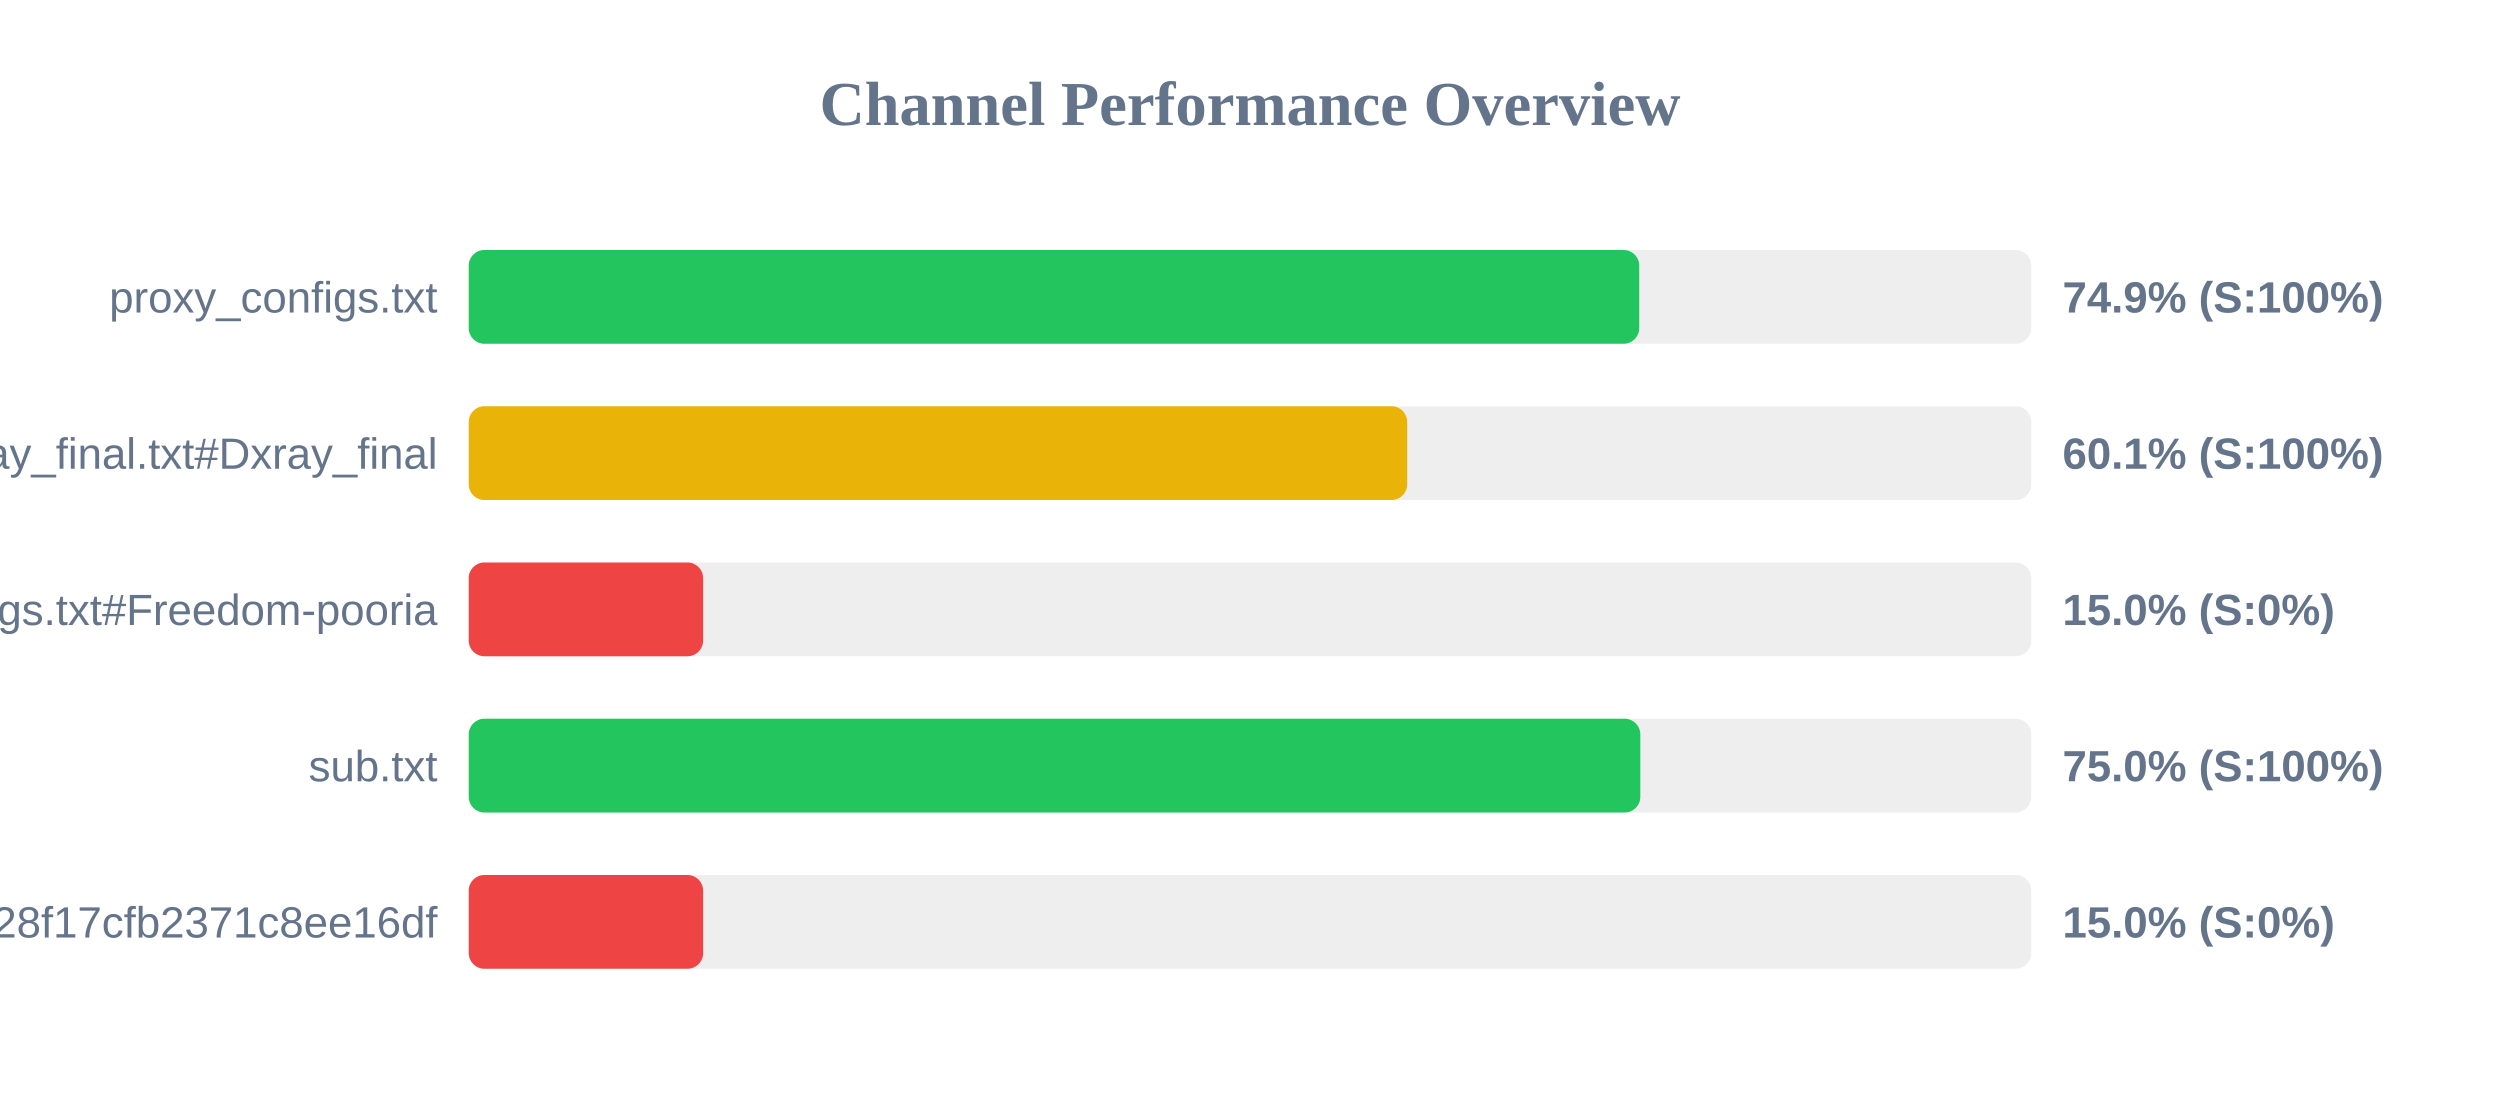
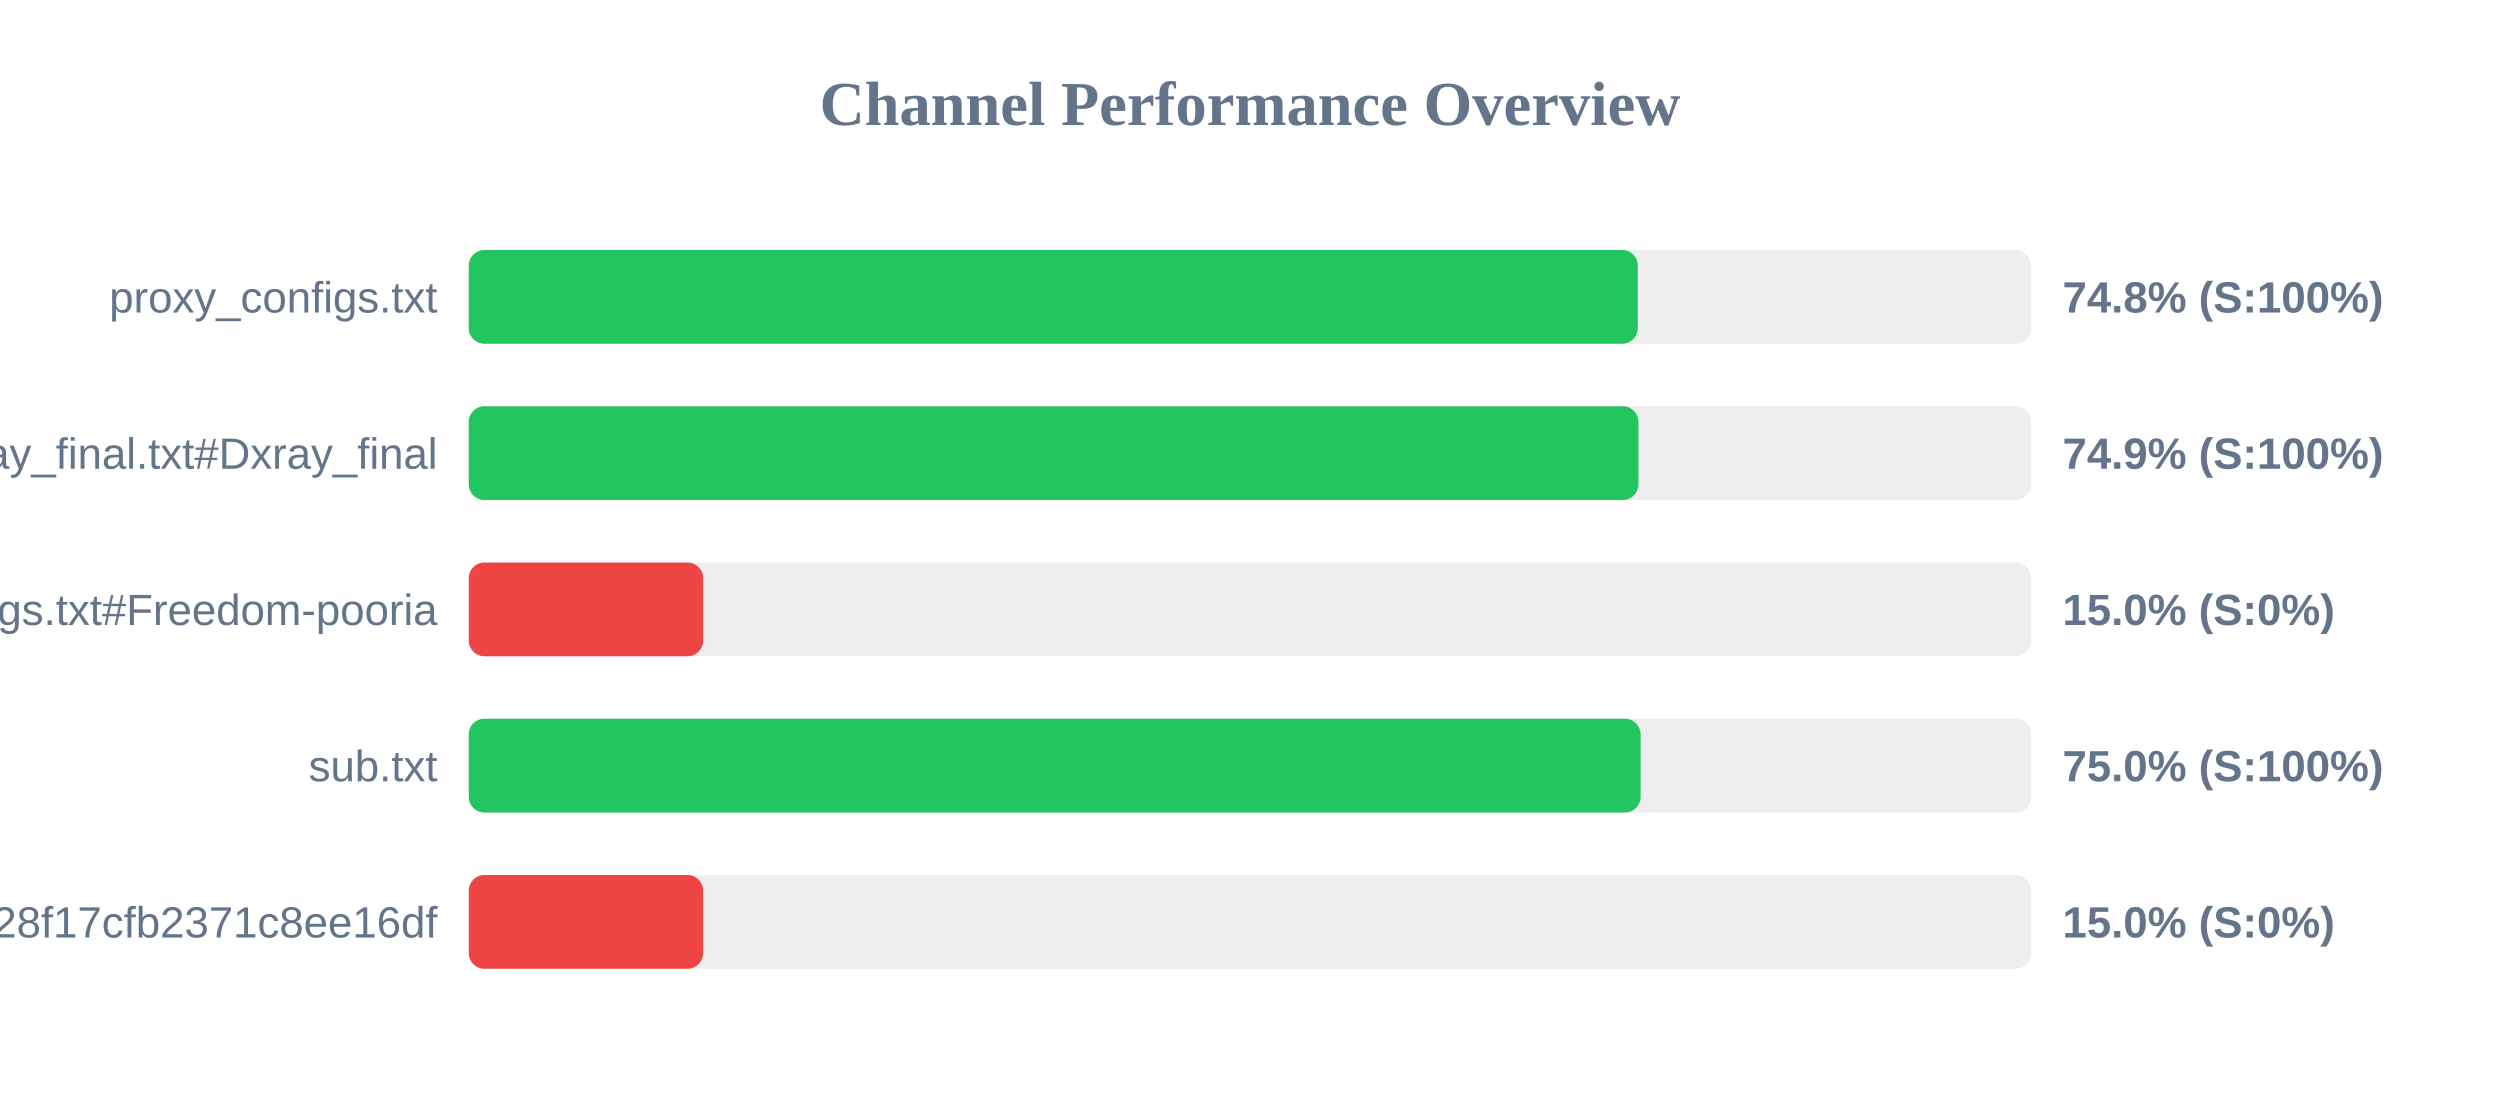
<svg xmlns="http://www.w3.org/2000/svg" width="800" height="350" version="1.1">
  <style>
        .row { font: 14px Arial; fill: #64748b; }
        .score { font: bold 14px Arial; fill: #64748b; }
    </style>
  <text x="400" y="40" text-anchor="middle" font-size="20px" font-weight="bold" fill="#64748b">Channel Performance Overview</text>
  <rect x="150" y="80" width="500" height="30" fill="#eee" rx="5" />
-   <rect x="150" y="80" width="374.55" height="30" fill="#22c55e" rx="5" />
+   <rect x="150" y="80" width="374.1" height="30" fill="#22c55e" rx="5" />
  <text x="140" y="100" text-anchor="end" class="row">proxy_configs.txt</text>
-   <text x="660" y="100" text-anchor="start" class="score">74.9% (S:100%)</text>
+   <text x="660" y="100" text-anchor="start" class="score">74.8% (S:100%)</text>
  <rect x="150" y="130" width="500" height="30" fill="#eee" rx="5" />
-   <rect x="150" y="130" width="300.3" height="30" fill="#eab308" rx="5" />
+   <rect x="150" y="130" width="374.3" height="30" fill="#22c55e" rx="5" />
  <text x="140" y="150" text-anchor="end" class="row">xray_final.txt#Dxray_final</text>
-   <text x="660" y="150" text-anchor="start" class="score">60.1% (S:100%)</text>
+   <text x="660" y="150" text-anchor="start" class="score">74.9% (S:100%)</text>
  <rect x="150" y="180" width="500" height="30" fill="#eee" rx="5" />
  <rect x="150" y="180" width="75.0" height="30" fill="#ef4444" rx="5" />
  <text x="140" y="200" text-anchor="end" class="row">v2ray_configs.txt#Freedom-pooria</text>
  <text x="660" y="200" text-anchor="start" class="score">15.0% (S:0%)</text>
  <rect x="150" y="230" width="500" height="30" fill="#eee" rx="5" />
-   <rect x="150" y="230" width="374.9" height="30" fill="#22c55e" rx="5" />
+   <rect x="150" y="230" width="375.0" height="30" fill="#22c55e" rx="5" />
  <text x="140" y="250" text-anchor="end" class="row">sub.txt</text>
  <text x="660" y="250" text-anchor="start" class="score">75.0% (S:100%)</text>
  <rect x="150" y="280" width="500" height="30" fill="#eee" rx="5" />
  <rect x="150" y="280" width="75.0" height="30" fill="#ef4444" rx="5" />
  <text x="140" y="300" text-anchor="end" class="row">?token=fedfed7b41b828f17cfb2371c8ee16df</text>
  <text x="660" y="300" text-anchor="start" class="score">15.0% (S:0%)</text>
</svg>
